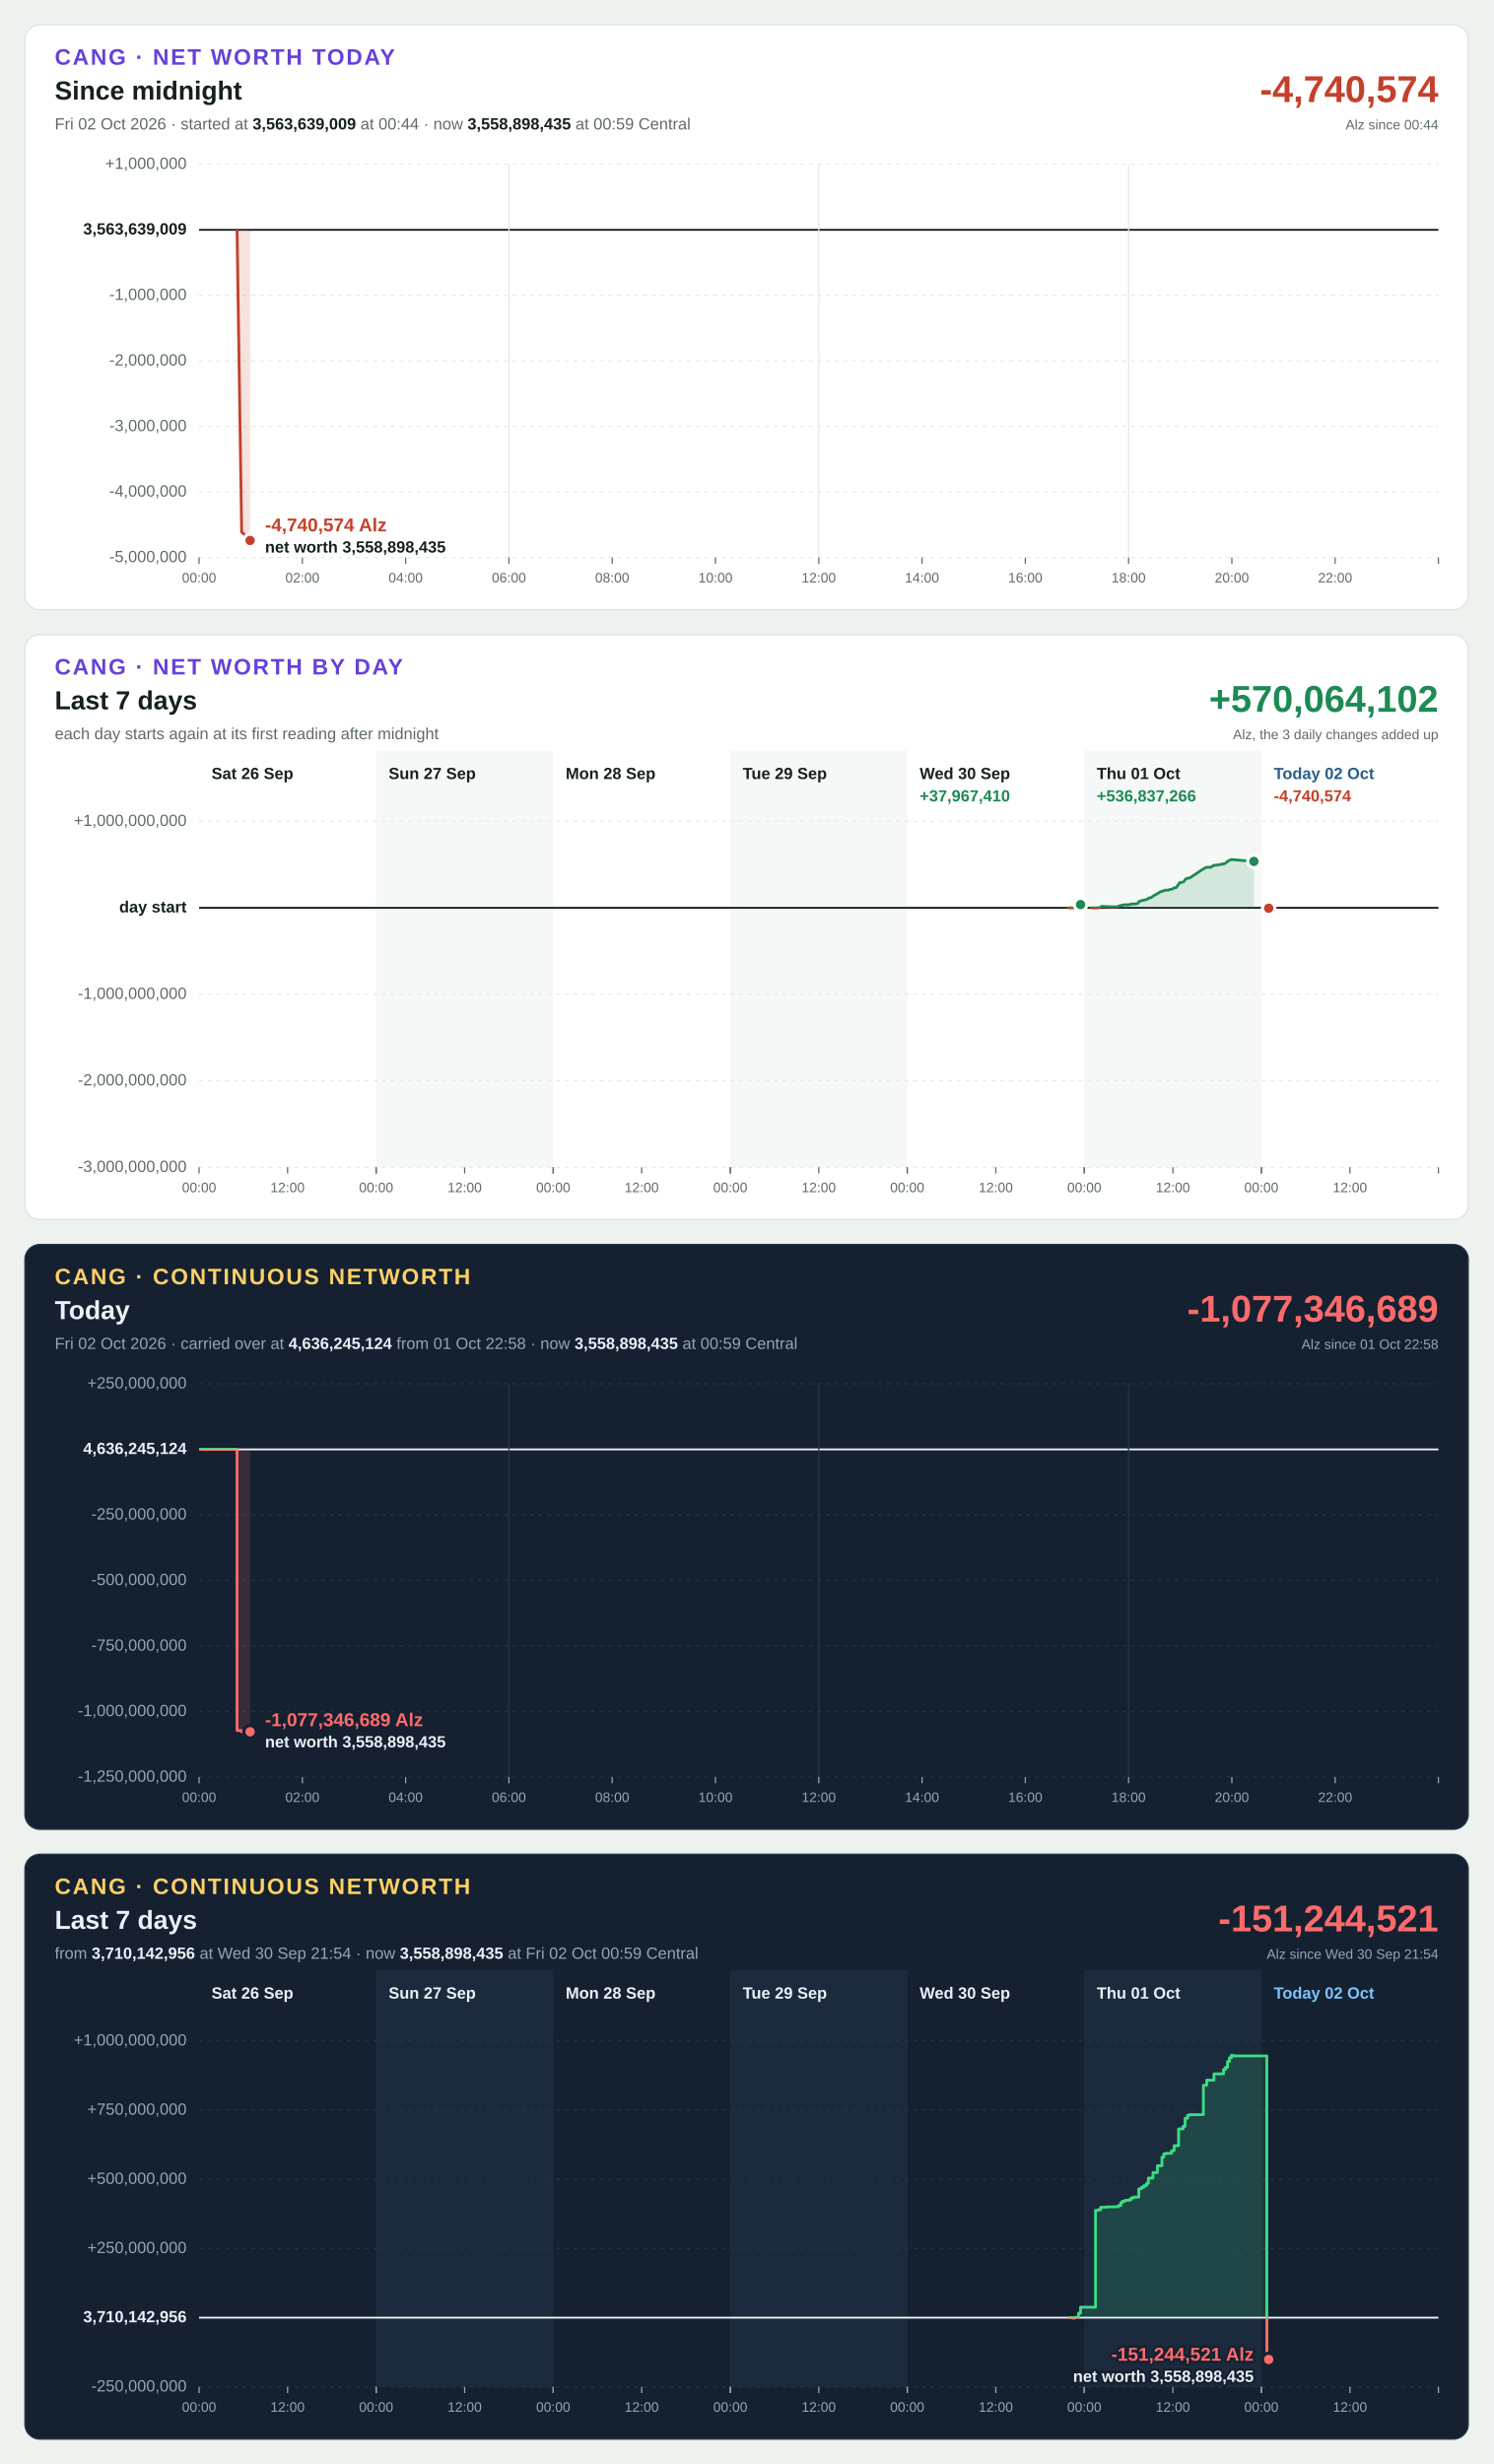
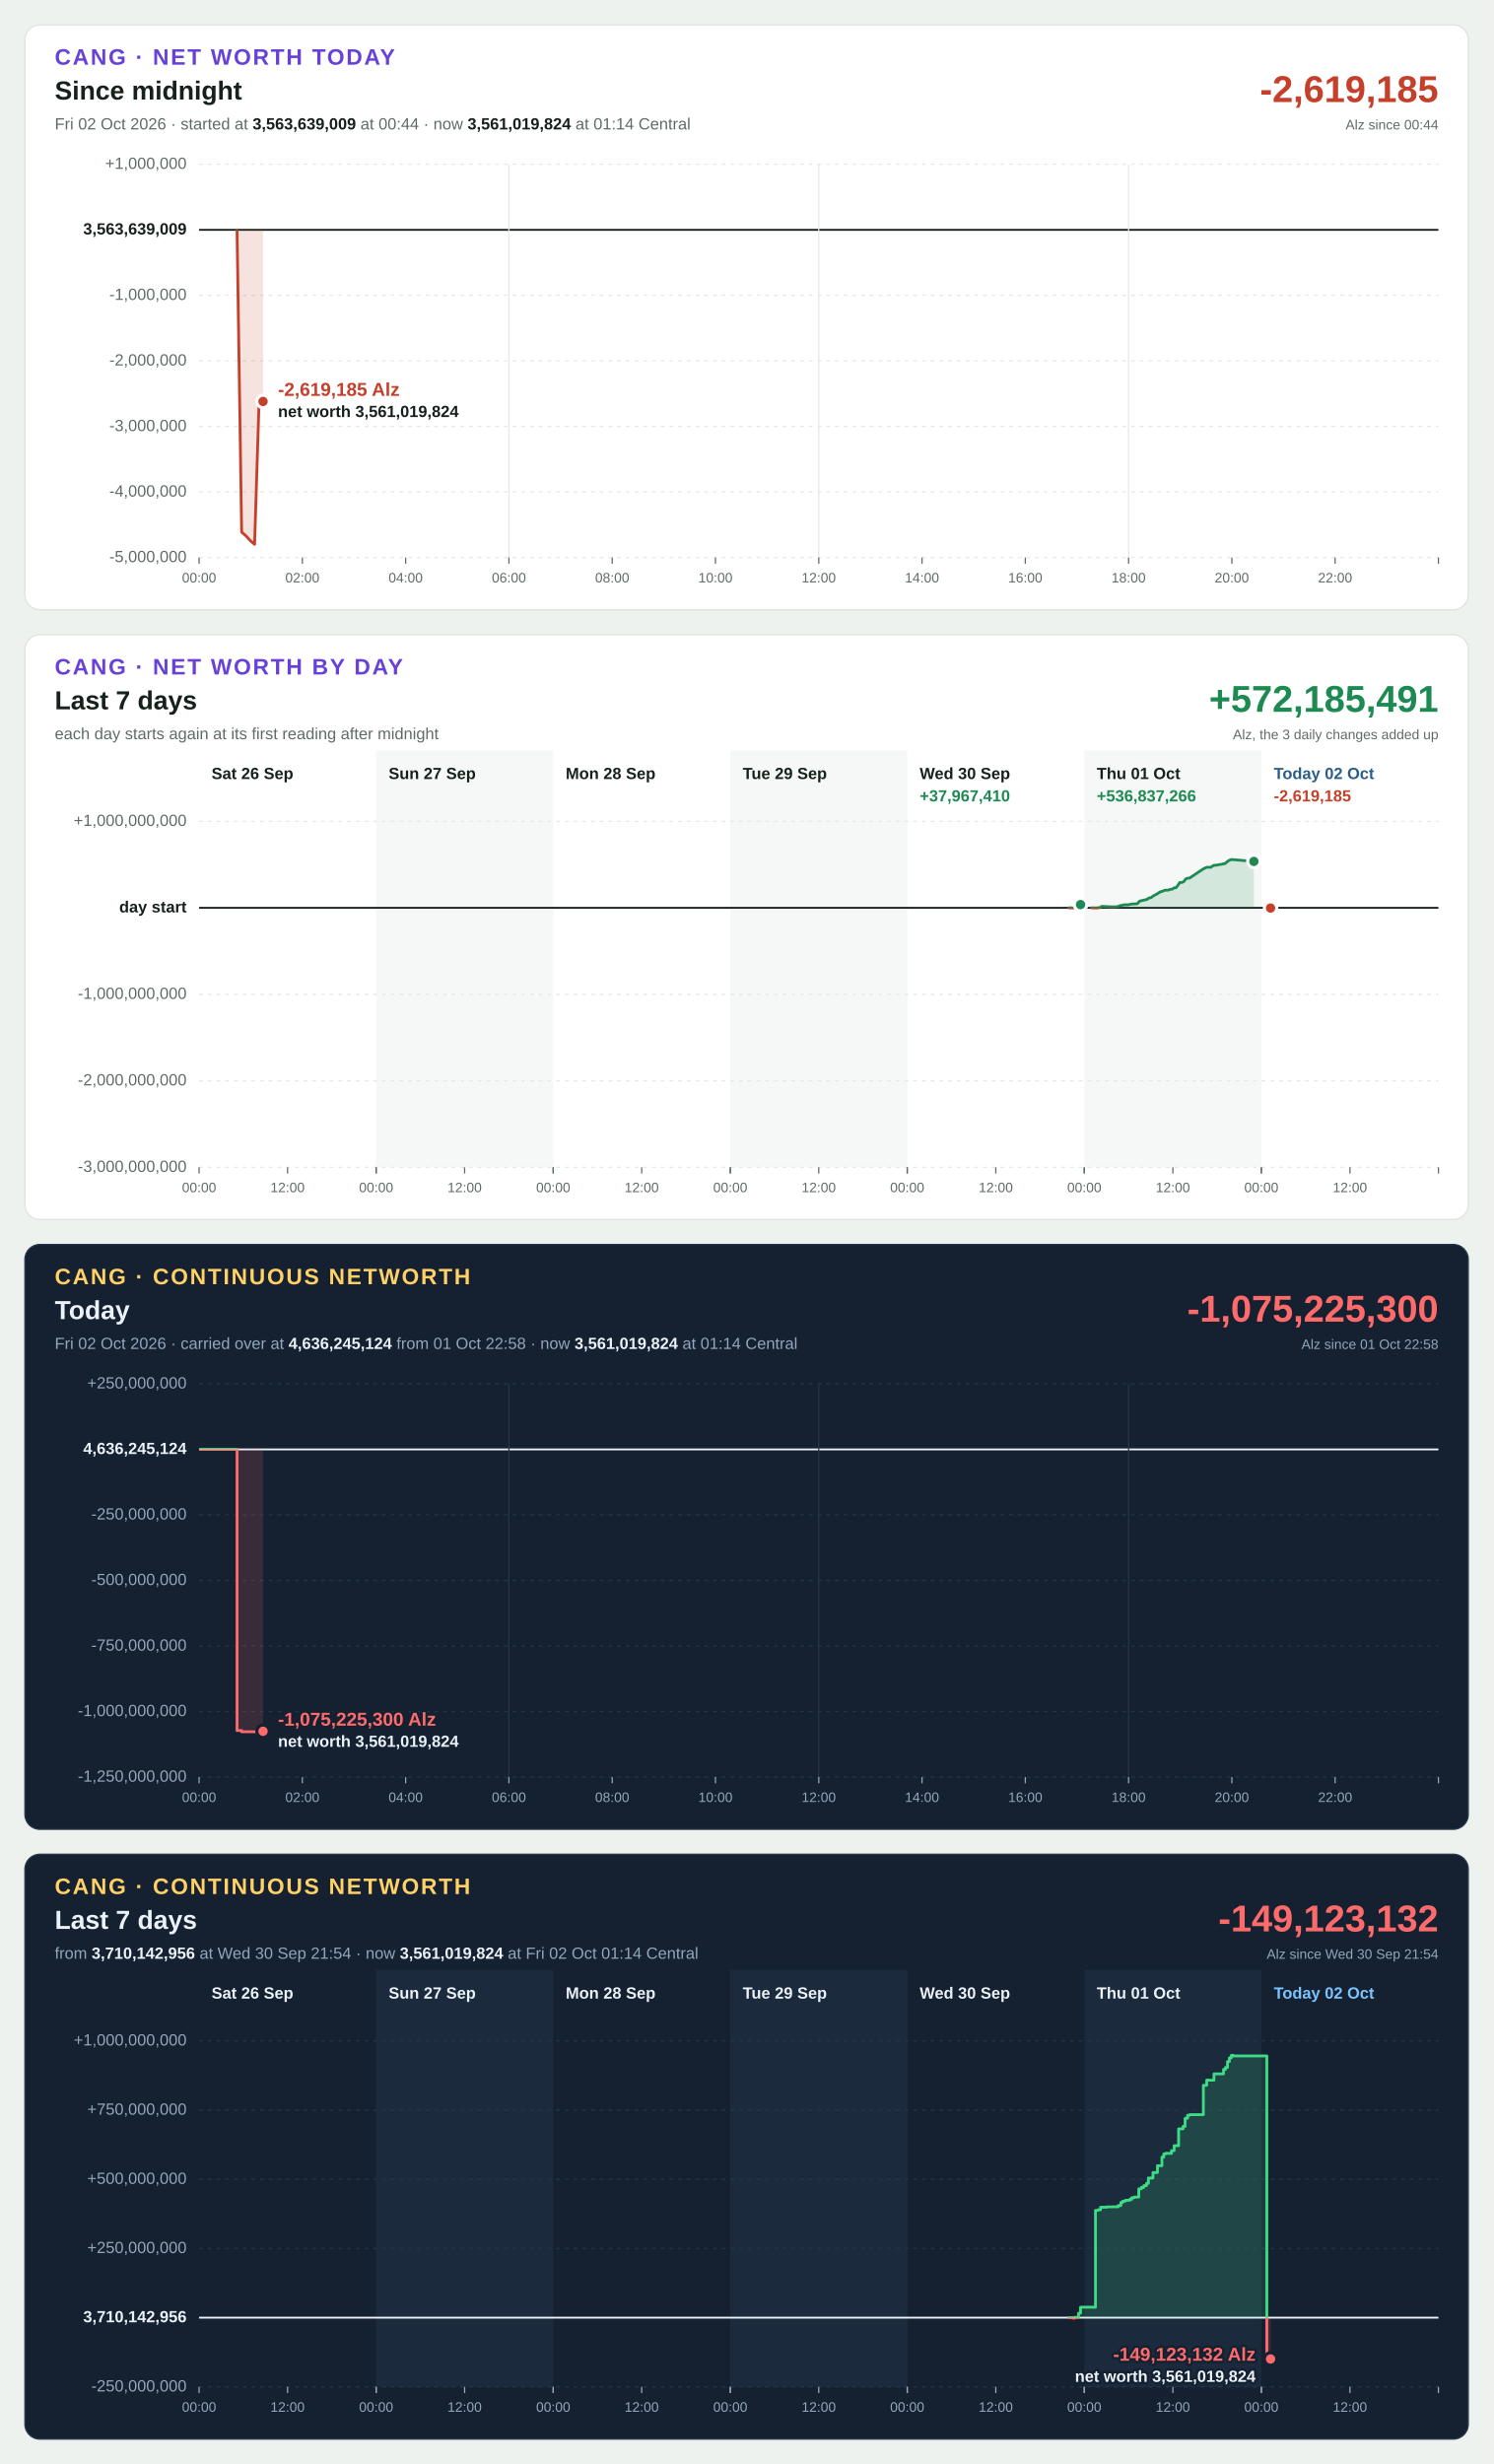
<svg xmlns="http://www.w3.org/2000/svg" width="1200" height="1980" viewBox="0 0 1200 1980" font-family="Segoe UI, Helvetica Neue, Arial, sans-serif" font-size="13" style="font-variant-numeric: tabular-nums">
  <rect width="1200" height="1980" fill="#eef2ef" />
  <g transform="translate(20,20)">
    <rect width="1160" height="470" rx="12" fill="#ffffff" stroke="#dbe3de" />
    <text x="24" y="32" font-size="18" font-weight="700" letter-spacing="1.4" fill="#6741d9">CANG · NET WORTH TODAY</text>
    <text x="24" y="60" font-size="21" font-weight="700" fill="#16211b">Since midnight</text>
-     <text x="24" y="84" fill="#5f6b65">Fri 02 Oct 2026 · started at <tspan font-weight="700" fill="#16211b">3,563,639,009</tspan> at 00:44 · now <tspan font-weight="700" fill="#16211b">3,558,898,435</tspan> at 00:59 Central</text>
-     <text x="1136" y="62" font-size="30" font-weight="700" text-anchor="end" fill="#c4402b">-4,740,574</text>
+     <text x="24" y="84" fill="#5f6b65">Fri 02 Oct 2026 · started at <tspan font-weight="700" fill="#16211b">3,563,639,009</tspan> at 00:44 · now <tspan font-weight="700" fill="#16211b">3,561,019,824</tspan> at 01:14 Central</text>
+     <text x="1136" y="62" font-size="30" font-weight="700" text-anchor="end" fill="#c4402b">-2,619,185</text>
    <text x="1136" y="84" font-size="11" text-anchor="end" fill="#5f6b65">Alz since 00:44</text>
    <line x1="140" x2="1136" y1="428.0" y2="428.0" stroke="#e3e9e5" stroke-width="1" stroke-dasharray="3 4" />
    <text x="130" y="428.0" text-anchor="end" dominant-baseline="middle" font-weight="400" fill="#5f6b65">-5,000,000</text>
    <line x1="140" x2="1136" y1="375.3" y2="375.3" stroke="#e3e9e5" stroke-width="1" stroke-dasharray="3 4" />
    <text x="130" y="375.3" text-anchor="end" dominant-baseline="middle" font-weight="400" fill="#5f6b65">-4,000,000</text>
    <line x1="140" x2="1136" y1="322.7" y2="322.7" stroke="#e3e9e5" stroke-width="1" stroke-dasharray="3 4" />
    <text x="130" y="322.7" text-anchor="end" dominant-baseline="middle" font-weight="400" fill="#5f6b65">-3,000,000</text>
    <line x1="140" x2="1136" y1="270.0" y2="270.0" stroke="#e3e9e5" stroke-width="1" stroke-dasharray="3 4" />
    <text x="130" y="270.0" text-anchor="end" dominant-baseline="middle" font-weight="400" fill="#5f6b65">-2,000,000</text>
    <line x1="140" x2="1136" y1="217.3" y2="217.3" stroke="#e3e9e5" stroke-width="1" stroke-dasharray="3 4" />
    <text x="130" y="217.3" text-anchor="end" dominant-baseline="middle" font-weight="400" fill="#5f6b65">-1,000,000</text>
    <line x1="140" x2="1136" y1="164.7" y2="164.7" stroke="#16211b" stroke-width="1.5" />
    <text x="130" y="164.7" text-anchor="end" dominant-baseline="middle" font-weight="700" fill="#16211b">3,563,639,009</text>
    <line x1="140" x2="1136" y1="112.0" y2="112.0" stroke="#e3e9e5" stroke-width="1" stroke-dasharray="3 4" />
    <text x="130" y="112.0" text-anchor="end" dominant-baseline="middle" font-weight="400" fill="#5f6b65">+1,000,000</text>
    <line x1="140.0" x2="140.0" y1="428" y2="433" stroke="#5f6b65" stroke-width="1" />
    <text x="140.0" y="448" font-size="11" text-anchor="middle" fill="#5f6b65">00:00</text>
    <line x1="223.0" x2="223.0" y1="428" y2="433" stroke="#5f6b65" stroke-width="1" />
    <text x="223.0" y="448" font-size="11" text-anchor="middle" fill="#5f6b65">02:00</text>
    <line x1="306.0" x2="306.0" y1="428" y2="433" stroke="#5f6b65" stroke-width="1" />
    <text x="306.0" y="448" font-size="11" text-anchor="middle" fill="#5f6b65">04:00</text>
    <line x1="389.0" x2="389.0" y1="112" y2="428" stroke="#e3e9e5" stroke-width="1" />
    <line x1="389.0" x2="389.0" y1="428" y2="433" stroke="#5f6b65" stroke-width="1" />
    <text x="389.0" y="448" font-size="11" text-anchor="middle" fill="#5f6b65">06:00</text>
    <line x1="472.0" x2="472.0" y1="428" y2="433" stroke="#5f6b65" stroke-width="1" />
    <text x="472.0" y="448" font-size="11" text-anchor="middle" fill="#5f6b65">08:00</text>
    <line x1="555.0" x2="555.0" y1="428" y2="433" stroke="#5f6b65" stroke-width="1" />
    <text x="555.0" y="448" font-size="11" text-anchor="middle" fill="#5f6b65">10:00</text>
    <line x1="638.0" x2="638.0" y1="112" y2="428" stroke="#e3e9e5" stroke-width="1" />
    <line x1="638.0" x2="638.0" y1="428" y2="433" stroke="#5f6b65" stroke-width="1" />
    <text x="638.0" y="448" font-size="11" text-anchor="middle" fill="#5f6b65">12:00</text>
    <line x1="721.0" x2="721.0" y1="428" y2="433" stroke="#5f6b65" stroke-width="1" />
    <text x="721.0" y="448" font-size="11" text-anchor="middle" fill="#5f6b65">14:00</text>
    <line x1="804.0" x2="804.0" y1="428" y2="433" stroke="#5f6b65" stroke-width="1" />
    <text x="804.0" y="448" font-size="11" text-anchor="middle" fill="#5f6b65">16:00</text>
    <line x1="887.0" x2="887.0" y1="112" y2="428" stroke="#e3e9e5" stroke-width="1" />
    <line x1="887.0" x2="887.0" y1="428" y2="433" stroke="#5f6b65" stroke-width="1" />
    <text x="887.0" y="448" font-size="11" text-anchor="middle" fill="#5f6b65">18:00</text>
    <line x1="970.0" x2="970.0" y1="428" y2="433" stroke="#5f6b65" stroke-width="1" />
    <text x="970.0" y="448" font-size="11" text-anchor="middle" fill="#5f6b65">20:00</text>
    <line x1="1053.0" x2="1053.0" y1="428" y2="433" stroke="#5f6b65" stroke-width="1" />
    <text x="1053.0" y="448" font-size="11" text-anchor="middle" fill="#5f6b65">22:00</text>
    <line x1="1136.0" x2="1136.0" y1="428" y2="433" stroke="#5f6b65" stroke-width="1" />
    <defs>
-       <path id="shape-today" d="M170.5 164.7L170.5 164.7L174.2 407.6L177.8 410.7L181.0 414.3L181.0 164.7Z" />
-       <path id="line-today" d="M170.5 164.7L174.2 407.6L177.8 410.7L181.0 414.3" />
+       <path id="shape-today" d="M170.5 164.7L170.5 164.7L174.2 407.6L177.8 410.7L181.0 414.3L184.6 417.4L188.3 299.8L191.4 302.6L191.4 164.7Z" />
+       <path id="line-today" d="M170.5 164.7L174.2 407.6L177.8 410.7L181.0 414.3L184.6 417.4L188.3 299.8L191.4 302.6" />
      <clipPath id="up-today">
        <rect x="140" y="112" width="996" height="52.7" />
      </clipPath>
      <clipPath id="down-today">
        <rect x="140" y="164.7" width="996" height="263.3" />
      </clipPath>
    </defs>
    <use href="#shape-today" fill="#1d8a53" fill-opacity="0.15" clip-path="url(#up-today)" />
    <use href="#line-today" fill="none" stroke="#1d8a53" stroke-width="2.25" stroke-linejoin="round" stroke-linecap="round" clip-path="url(#up-today)" />
    <use href="#shape-today" fill="#c4402b" fill-opacity="0.15" clip-path="url(#down-today)" />
    <use href="#line-today" fill="none" stroke="#c4402b" stroke-width="2.25" stroke-linejoin="round" stroke-linecap="round" clip-path="url(#down-today)" />
-     <circle cx="181.0" cy="414.3" r="5" fill="#c4402b" stroke="#ffffff" stroke-width="2.5" />
-     <text x="193.0" y="407.0" text-anchor="start" font-size="15" font-weight="700" fill="#c4402b" stroke="#ffffff" stroke-width="4" stroke-linejoin="round" paint-order="stroke">-4,740,574 Alz</text>
-     <text x="193.0" y="424.0" text-anchor="start" font-size="13" font-weight="600" fill="#16211b" stroke="#ffffff" stroke-width="4" stroke-linejoin="round" paint-order="stroke">net worth 3,558,898,435</text>
+     <circle cx="191.4" cy="302.6" r="5" fill="#c4402b" stroke="#ffffff" stroke-width="2.5" />
+     <text x="203.4" y="298.1" text-anchor="start" font-size="15" font-weight="700" fill="#c4402b" stroke="#ffffff" stroke-width="4" stroke-linejoin="round" paint-order="stroke">-2,619,185 Alz</text>
+     <text x="203.4" y="315.1" text-anchor="start" font-size="13" font-weight="600" fill="#16211b" stroke="#ffffff" stroke-width="4" stroke-linejoin="round" paint-order="stroke">net worth 3,561,019,824</text>
  </g>
  <g transform="translate(20,510)">
    <rect width="1160" height="470" rx="12" fill="#ffffff" stroke="#dbe3de" />
    <text x="24" y="32" font-size="18" font-weight="700" letter-spacing="1.4" fill="#6741d9">CANG · NET WORTH BY DAY</text>
    <text x="24" y="60" font-size="21" font-weight="700" fill="#16211b">Last 7 days</text>
    <text x="24" y="84" fill="#5f6b65">each day starts again at its first reading after midnight</text>
-     <text x="1136" y="62" font-size="30" font-weight="700" text-anchor="end" fill="#1d8a53">+570,064,102</text>
+     <text x="1136" y="62" font-size="30" font-weight="700" text-anchor="end" fill="#1d8a53">+572,185,491</text>
    <text x="1136" y="84" font-size="11" text-anchor="end" fill="#5f6b65">Alz, the 3 daily changes added up</text>
    <rect x="282.3" y="93" width="142.3" height="335" fill="#f5f8f6" />
    <rect x="566.9" y="93" width="142.3" height="335" fill="#f5f8f6" />
    <rect x="851.4" y="93" width="142.3" height="335" fill="#f5f8f6" />
    <line x1="140" x2="1136" y1="428.0" y2="428.0" stroke="#e3e9e5" stroke-width="1" stroke-dasharray="3 4" />
    <text x="130" y="428.0" text-anchor="end" dominant-baseline="middle" font-weight="400" fill="#5f6b65">-3,000,000,000</text>
    <line x1="140" x2="1136" y1="358.5" y2="358.5" stroke="#e3e9e5" stroke-width="1" stroke-dasharray="3 4" />
    <text x="130" y="358.5" text-anchor="end" dominant-baseline="middle" font-weight="400" fill="#5f6b65">-2,000,000,000</text>
    <line x1="140" x2="1136" y1="289.0" y2="289.0" stroke="#e3e9e5" stroke-width="1" stroke-dasharray="3 4" />
    <text x="130" y="289.0" text-anchor="end" dominant-baseline="middle" font-weight="400" fill="#5f6b65">-1,000,000,000</text>
    <line x1="140" x2="1136" y1="219.5" y2="219.5" stroke="#16211b" stroke-width="1.5" />
    <text x="130" y="219.5" text-anchor="end" dominant-baseline="middle" font-weight="700" fill="#16211b">day start</text>
    <line x1="140" x2="1136" y1="150.0" y2="150.0" stroke="#e3e9e5" stroke-width="1" stroke-dasharray="3 4" />
    <text x="130" y="150.0" text-anchor="end" dominant-baseline="middle" font-weight="400" fill="#5f6b65">+1,000,000,000</text>
    <text x="150.0" y="116" font-weight="700" fill="#16211b">Sat 26 Sep</text>
    <line x1="140.0" x2="140.0" y1="428" y2="433" stroke="#5f6b65" stroke-width="1" />
    <text x="140.0" y="448" font-size="11" text-anchor="middle" fill="#5f6b65">00:00</text>
    <line x1="211.1" x2="211.1" y1="428" y2="433" stroke="#5f6b65" stroke-width="1" />
    <text x="211.1" y="448" font-size="11" text-anchor="middle" fill="#5f6b65">12:00</text>
    <line x1="282.3" x2="282.3" y1="428" y2="433" stroke="#5f6b65" stroke-width="1" />
    <text x="292.3" y="116" font-weight="700" fill="#16211b">Sun 27 Sep</text>
    <line x1="282.3" x2="282.3" y1="428" y2="433" stroke="#5f6b65" stroke-width="1" />
    <text x="282.3" y="448" font-size="11" text-anchor="middle" fill="#5f6b65">00:00</text>
    <line x1="353.4" x2="353.4" y1="428" y2="433" stroke="#5f6b65" stroke-width="1" />
    <text x="353.4" y="448" font-size="11" text-anchor="middle" fill="#5f6b65">12:00</text>
    <line x1="424.6" x2="424.6" y1="428" y2="433" stroke="#5f6b65" stroke-width="1" />
    <text x="434.6" y="116" font-weight="700" fill="#16211b">Mon 28 Sep</text>
    <line x1="424.6" x2="424.6" y1="428" y2="433" stroke="#5f6b65" stroke-width="1" />
    <text x="424.6" y="448" font-size="11" text-anchor="middle" fill="#5f6b65">00:00</text>
    <line x1="495.7" x2="495.7" y1="428" y2="433" stroke="#5f6b65" stroke-width="1" />
    <text x="495.7" y="448" font-size="11" text-anchor="middle" fill="#5f6b65">12:00</text>
    <line x1="566.9" x2="566.9" y1="428" y2="433" stroke="#5f6b65" stroke-width="1" />
    <text x="576.9" y="116" font-weight="700" fill="#16211b">Tue 29 Sep</text>
    <line x1="566.9" x2="566.9" y1="428" y2="433" stroke="#5f6b65" stroke-width="1" />
    <text x="566.9" y="448" font-size="11" text-anchor="middle" fill="#5f6b65">00:00</text>
    <line x1="638.0" x2="638.0" y1="428" y2="433" stroke="#5f6b65" stroke-width="1" />
    <text x="638.0" y="448" font-size="11" text-anchor="middle" fill="#5f6b65">12:00</text>
    <line x1="709.1" x2="709.1" y1="428" y2="433" stroke="#5f6b65" stroke-width="1" />
    <text x="719.1" y="116" font-weight="700" fill="#16211b">Wed 30 Sep</text>
    <line x1="709.1" x2="709.1" y1="428" y2="433" stroke="#5f6b65" stroke-width="1" />
    <text x="709.1" y="448" font-size="11" text-anchor="middle" fill="#5f6b65">00:00</text>
    <line x1="780.3" x2="780.3" y1="428" y2="433" stroke="#5f6b65" stroke-width="1" />
    <text x="780.3" y="448" font-size="11" text-anchor="middle" fill="#5f6b65">12:00</text>
    <line x1="851.4" x2="851.4" y1="428" y2="433" stroke="#5f6b65" stroke-width="1" />
    <text x="719.1" y="134" font-weight="700" fill="#1d8a53">+37,967,410</text>
    <defs>
      <path id="shape-day4" d="M839.0 219.5L839.0 219.5L840.6 219.5L842.1 219.6L843.7 219.4L845.3 219.4L846.8 218.4L848.4 216.9L848.4 219.5Z" />
      <path id="line-day4" d="M839.0 219.5L840.6 219.5L842.1 219.6L843.7 219.4L845.3 219.4L846.8 218.4L848.4 216.9" />
      <clipPath id="up-day4">
        <rect x="140" y="150" width="996" height="69.5" />
      </clipPath>
      <clipPath id="down-day4">
        <rect x="140" y="219.5" width="996" height="208.5" />
      </clipPath>
    </defs>
    <use href="#shape-day4" fill="#1d8a53" fill-opacity="0.15" clip-path="url(#up-day4)" />
    <use href="#line-day4" fill="none" stroke="#1d8a53" stroke-width="2.25" stroke-linejoin="round" stroke-linecap="round" clip-path="url(#up-day4)" />
    <use href="#shape-day4" fill="#c4402b" fill-opacity="0.15" clip-path="url(#down-day4)" />
    <use href="#line-day4" fill="none" stroke="#c4402b" stroke-width="2.25" stroke-linejoin="round" stroke-linecap="round" clip-path="url(#down-day4)" />
    <circle cx="848.4" cy="216.9" r="5" fill="#1d8a53" stroke="#ffffff" stroke-width="2.5" />
    <text x="861.4" y="116" font-weight="700" fill="#16211b">Thu 01 Oct</text>
    <line x1="851.4" x2="851.4" y1="428" y2="433" stroke="#5f6b65" stroke-width="1" />
    <text x="851.4" y="448" font-size="11" text-anchor="middle" fill="#5f6b65">00:00</text>
    <line x1="922.6" x2="922.6" y1="428" y2="433" stroke="#5f6b65" stroke-width="1" />
    <text x="922.6" y="448" font-size="11" text-anchor="middle" fill="#5f6b65">12:00</text>
    <line x1="993.7" x2="993.7" y1="428" y2="433" stroke="#5f6b65" stroke-width="1" />
    <text x="861.4" y="134" font-weight="700" fill="#1d8a53">+536,837,266</text>
    <defs>
      <path id="shape-day5" d="M857.3 219.5L857.3 219.5L860.4 219.6L862.5 219.5L864.0 219.2L865.6 218.3L870.4 218.6L873.0 218.7L874.6 218.7L877.2 218.7L878.7 218.4L880.2 217.7L881.8 217.5L883.3 217.1L884.9 217.1L886.4 217.1L888.0 216.8L889.5 216.4L891.1 216.4L892.6 216.3L894.2 216.1L895.7 214.2L897.3 213.8L898.8 213.4L900.4 213.1L901.9 212.7L903.5 211.5L905.0 211.4L906.6 210.1L909.7 208.4L912.8 206.5L914.3 206.2L915.9 205.4L917.4 205.3L918.9 205.3L920.5 204.6L922.0 204.6L923.6 203.4L925.1 203.4L926.7 201.3L928.2 199.1L929.8 199.1L931.3 198.5L932.9 196.3L934.4 195.7L936.0 195.6L947.1 188.2L949.8 186.9L951.4 186.9L953.0 186.9L955.6 185.3L957.1 185.3L963.3 184.2L964.9 183.7L966.5 182.2L968.0 181.3L969.6 180.7L971.1 180.8L987.7 182.2L987.7 219.5Z" />
      <path id="line-day5" d="M857.3 219.5L860.4 219.6L862.5 219.5L864.0 219.2L865.6 218.3L870.4 218.6L873.0 218.7L874.6 218.7L877.2 218.7L878.7 218.4L880.2 217.7L881.8 217.5L883.3 217.1L884.9 217.1L886.4 217.1L888.0 216.8L889.5 216.4L891.1 216.4L892.6 216.3L894.2 216.1L895.7 214.2L897.3 213.8L898.8 213.4L900.4 213.1L901.9 212.7L903.5 211.5L905.0 211.4L906.6 210.1L909.7 208.4L912.8 206.5L914.3 206.2L915.9 205.4L917.4 205.3L918.9 205.3L920.5 204.6L922.0 204.6L923.6 203.4L925.1 203.4L926.7 201.3L928.2 199.1L929.8 199.1L931.3 198.5L932.9 196.3L934.4 195.7L936.0 195.6L947.1 188.2L949.8 186.9L951.4 186.9L953.0 186.9L955.6 185.3L957.1 185.3L963.3 184.2L964.9 183.7L966.5 182.2L968.0 181.3L969.6 180.7L971.1 180.8L987.7 182.2" />
      <clipPath id="up-day5">
        <rect x="140" y="150" width="996" height="69.5" />
      </clipPath>
      <clipPath id="down-day5">
        <rect x="140" y="219.5" width="996" height="208.5" />
      </clipPath>
    </defs>
    <use href="#shape-day5" fill="#1d8a53" fill-opacity="0.15" clip-path="url(#up-day5)" />
    <use href="#line-day5" fill="none" stroke="#1d8a53" stroke-width="2.25" stroke-linejoin="round" stroke-linecap="round" clip-path="url(#up-day5)" />
    <use href="#shape-day5" fill="#c4402b" fill-opacity="0.15" clip-path="url(#down-day5)" />
    <use href="#line-day5" fill="none" stroke="#c4402b" stroke-width="2.25" stroke-linejoin="round" stroke-linecap="round" clip-path="url(#down-day5)" />
    <circle cx="987.7" cy="182.2" r="5" fill="#1d8a53" stroke="#ffffff" stroke-width="2.5" />
    <text x="1003.7" y="116" font-weight="700" fill="#2b5d87">Today 02 Oct</text>
    <line x1="993.7" x2="993.7" y1="428" y2="433" stroke="#5f6b65" stroke-width="1" />
    <text x="993.7" y="448" font-size="11" text-anchor="middle" fill="#5f6b65">00:00</text>
    <line x1="1064.9" x2="1064.9" y1="428" y2="433" stroke="#5f6b65" stroke-width="1" />
    <text x="1064.9" y="448" font-size="11" text-anchor="middle" fill="#5f6b65">12:00</text>
    <line x1="1136.0" x2="1136.0" y1="428" y2="433" stroke="#5f6b65" stroke-width="1" />
-     <text x="1003.7" y="134" font-weight="700" fill="#c4402b">-4,740,574</text>
-     <defs>
-       <path id="shape-day6" d="M998.1 219.5L998.1 219.5L999.6 219.8L999.6 219.5Z" />
-       <path id="line-day6" d="M998.1 219.5L999.6 219.8" />
+     <text x="1003.7" y="134" font-weight="700" fill="#c4402b">-2,619,185</text>
+     <defs>
+       <path id="shape-day6" d="M998.1 219.5L998.1 219.5L999.6 219.8L1001.1 219.7L1001.1 219.5Z" />
+       <path id="line-day6" d="M998.1 219.5L999.6 219.8L1001.1 219.7" />
      <clipPath id="up-day6">
        <rect x="140" y="150" width="996" height="69.5" />
      </clipPath>
      <clipPath id="down-day6">
        <rect x="140" y="219.5" width="996" height="208.5" />
      </clipPath>
    </defs>
    <use href="#shape-day6" fill="#1d8a53" fill-opacity="0.15" clip-path="url(#up-day6)" />
    <use href="#line-day6" fill="none" stroke="#1d8a53" stroke-width="2.25" stroke-linejoin="round" stroke-linecap="round" clip-path="url(#up-day6)" />
    <use href="#shape-day6" fill="#c4402b" fill-opacity="0.15" clip-path="url(#down-day6)" />
    <use href="#line-day6" fill="none" stroke="#c4402b" stroke-width="2.25" stroke-linejoin="round" stroke-linecap="round" clip-path="url(#down-day6)" />
-     <circle cx="999.6" cy="219.8" r="5" fill="#c4402b" stroke="#ffffff" stroke-width="2.5" />
+     <circle cx="1001.1" cy="219.7" r="5" fill="#c4402b" stroke="#ffffff" stroke-width="2.5" />
  </g>
  <g transform="translate(20,1000)">
    <rect width="1160" height="470" rx="12" fill="#152131" stroke="#24364a" />
    <text x="24" y="32" font-size="18" font-weight="700" letter-spacing="1.4" fill="#ffd166">CANG · CONTINUOUS NETWORTH</text>
    <text x="24" y="60" font-size="21" font-weight="700" fill="#eaf1f8">Today</text>
-     <text x="24" y="84" fill="#93a6ba">Fri 02 Oct 2026 · carried over at <tspan font-weight="700" fill="#eaf1f8">4,636,245,124</tspan> from 01 Oct 22:58 · now <tspan font-weight="700" fill="#eaf1f8">3,558,898,435</tspan> at 00:59 Central</text>
-     <text x="1136" y="62" font-size="30" font-weight="700" text-anchor="end" fill="#ff6b6b">-1,077,346,689</text>
+     <text x="24" y="84" fill="#93a6ba">Fri 02 Oct 2026 · carried over at <tspan font-weight="700" fill="#eaf1f8">4,636,245,124</tspan> from 01 Oct 22:58 · now <tspan font-weight="700" fill="#eaf1f8">3,561,019,824</tspan> at 01:14 Central</text>
+     <text x="1136" y="62" font-size="30" font-weight="700" text-anchor="end" fill="#ff6b6b">-1,075,225,300</text>
    <text x="1136" y="84" font-size="11" text-anchor="end" fill="#93a6ba">Alz since 01 Oct 22:58</text>
    <line x1="140" x2="1136" y1="428.0" y2="428.0" stroke="#243548" stroke-width="1" stroke-dasharray="3 4" />
    <text x="130" y="428.0" text-anchor="end" dominant-baseline="middle" font-weight="400" fill="#93a6ba">-1,250,000,000</text>
    <line x1="140" x2="1136" y1="375.3" y2="375.3" stroke="#243548" stroke-width="1" stroke-dasharray="3 4" />
    <text x="130" y="375.3" text-anchor="end" dominant-baseline="middle" font-weight="400" fill="#93a6ba">-1,000,000,000</text>
    <line x1="140" x2="1136" y1="322.7" y2="322.7" stroke="#243548" stroke-width="1" stroke-dasharray="3 4" />
    <text x="130" y="322.7" text-anchor="end" dominant-baseline="middle" font-weight="400" fill="#93a6ba">-750,000,000</text>
    <line x1="140" x2="1136" y1="270.0" y2="270.0" stroke="#243548" stroke-width="1" stroke-dasharray="3 4" />
    <text x="130" y="270.0" text-anchor="end" dominant-baseline="middle" font-weight="400" fill="#93a6ba">-500,000,000</text>
    <line x1="140" x2="1136" y1="217.3" y2="217.3" stroke="#243548" stroke-width="1" stroke-dasharray="3 4" />
    <text x="130" y="217.3" text-anchor="end" dominant-baseline="middle" font-weight="400" fill="#93a6ba">-250,000,000</text>
    <line x1="140" x2="1136" y1="164.7" y2="164.7" stroke="#eaf1f8" stroke-width="1.5" />
    <text x="130" y="164.7" text-anchor="end" dominant-baseline="middle" font-weight="700" fill="#eaf1f8">4,636,245,124</text>
    <line x1="140" x2="1136" y1="112.0" y2="112.0" stroke="#243548" stroke-width="1" stroke-dasharray="3 4" />
    <text x="130" y="112.0" text-anchor="end" dominant-baseline="middle" font-weight="400" fill="#93a6ba">+250,000,000</text>
    <line x1="140.0" x2="140.0" y1="428" y2="433" stroke="#93a6ba" stroke-width="1" />
    <text x="140.0" y="448" font-size="11" text-anchor="middle" fill="#93a6ba">00:00</text>
    <line x1="223.0" x2="223.0" y1="428" y2="433" stroke="#93a6ba" stroke-width="1" />
    <text x="223.0" y="448" font-size="11" text-anchor="middle" fill="#93a6ba">02:00</text>
    <line x1="306.0" x2="306.0" y1="428" y2="433" stroke="#93a6ba" stroke-width="1" />
    <text x="306.0" y="448" font-size="11" text-anchor="middle" fill="#93a6ba">04:00</text>
    <line x1="389.0" x2="389.0" y1="112" y2="428" stroke="#243548" stroke-width="1" />
    <line x1="389.0" x2="389.0" y1="428" y2="433" stroke="#93a6ba" stroke-width="1" />
    <text x="389.0" y="448" font-size="11" text-anchor="middle" fill="#93a6ba">06:00</text>
    <line x1="472.0" x2="472.0" y1="428" y2="433" stroke="#93a6ba" stroke-width="1" />
    <text x="472.0" y="448" font-size="11" text-anchor="middle" fill="#93a6ba">08:00</text>
    <line x1="555.0" x2="555.0" y1="428" y2="433" stroke="#93a6ba" stroke-width="1" />
    <text x="555.0" y="448" font-size="11" text-anchor="middle" fill="#93a6ba">10:00</text>
    <line x1="638.0" x2="638.0" y1="112" y2="428" stroke="#243548" stroke-width="1" />
    <line x1="638.0" x2="638.0" y1="428" y2="433" stroke="#93a6ba" stroke-width="1" />
    <text x="638.0" y="448" font-size="11" text-anchor="middle" fill="#93a6ba">12:00</text>
    <line x1="721.0" x2="721.0" y1="428" y2="433" stroke="#93a6ba" stroke-width="1" />
    <text x="721.0" y="448" font-size="11" text-anchor="middle" fill="#93a6ba">14:00</text>
    <line x1="804.0" x2="804.0" y1="428" y2="433" stroke="#93a6ba" stroke-width="1" />
    <text x="804.0" y="448" font-size="11" text-anchor="middle" fill="#93a6ba">16:00</text>
    <line x1="887.0" x2="887.0" y1="112" y2="428" stroke="#243548" stroke-width="1" />
    <line x1="887.0" x2="887.0" y1="428" y2="433" stroke="#93a6ba" stroke-width="1" />
    <text x="887.0" y="448" font-size="11" text-anchor="middle" fill="#93a6ba">18:00</text>
    <line x1="970.0" x2="970.0" y1="428" y2="433" stroke="#93a6ba" stroke-width="1" />
    <text x="970.0" y="448" font-size="11" text-anchor="middle" fill="#93a6ba">20:00</text>
    <line x1="1053.0" x2="1053.0" y1="428" y2="433" stroke="#93a6ba" stroke-width="1" />
    <text x="1053.0" y="448" font-size="11" text-anchor="middle" fill="#93a6ba">22:00</text>
    <line x1="1136.0" x2="1136.0" y1="428" y2="433" stroke="#93a6ba" stroke-width="1" />
    <defs>
-       <path id="shape-flow-today" d="M140.0 164.7L140.0 164.7L170.5 164.7L170.5 390.6L174.2 390.6L174.2 391.6L177.8 391.6L177.8 391.6L181.0 391.6L181.0 391.6L181.0 164.7Z" />
-       <path id="line-flow-today" d="M140.0 164.7L170.5 164.7L170.5 390.6L174.2 390.6L174.2 391.6L177.8 391.6L177.8 391.6L181.0 391.6L181.0 391.6" />
+       <path id="shape-flow-today" d="M140.0 164.7L140.0 164.7L170.5 164.7L170.5 390.6L174.2 390.6L174.2 391.6L177.8 391.6L177.8 391.6L181.0 391.6L181.0 391.6L184.6 391.6L184.6 391.6L188.3 391.6L188.3 391.2L191.4 391.2L191.4 391.2L191.4 164.7Z" />
+       <path id="line-flow-today" d="M140.0 164.7L170.5 164.7L170.5 390.6L174.2 390.6L174.2 391.6L177.8 391.6L177.8 391.6L181.0 391.6L181.0 391.6L184.6 391.6L184.6 391.6L188.3 391.6L188.3 391.2L191.4 391.2L191.4 391.2" />
      <clipPath id="up-flow-today">
        <rect x="140" y="112" width="996" height="52.7" />
      </clipPath>
      <clipPath id="down-flow-today">
        <rect x="140" y="164.7" width="996" height="263.3" />
      </clipPath>
    </defs>
    <use href="#shape-flow-today" fill="#3ddc84" fill-opacity="0.15" clip-path="url(#up-flow-today)" />
    <use href="#line-flow-today" fill="none" stroke="#3ddc84" stroke-width="2.25" stroke-linejoin="round" stroke-linecap="round" clip-path="url(#up-flow-today)" />
    <use href="#shape-flow-today" fill="#ff6b6b" fill-opacity="0.15" clip-path="url(#down-flow-today)" />
    <use href="#line-flow-today" fill="none" stroke="#ff6b6b" stroke-width="2.25" stroke-linejoin="round" stroke-linecap="round" clip-path="url(#down-flow-today)" />
-     <circle cx="181.0" cy="391.6" r="5" fill="#ff6b6b" stroke="#152131" stroke-width="2.5" />
-     <text x="193.0" y="387.1" text-anchor="start" font-size="15" font-weight="700" fill="#ff6b6b" stroke="#152131" stroke-width="4" stroke-linejoin="round" paint-order="stroke">-1,077,346,689 Alz</text>
-     <text x="193.0" y="404.1" text-anchor="start" font-size="13" font-weight="600" fill="#eaf1f8" stroke="#152131" stroke-width="4" stroke-linejoin="round" paint-order="stroke">net worth 3,558,898,435</text>
+     <circle cx="191.4" cy="391.2" r="5" fill="#ff6b6b" stroke="#152131" stroke-width="2.5" />
+     <text x="203.4" y="386.7" text-anchor="start" font-size="15" font-weight="700" fill="#ff6b6b" stroke="#152131" stroke-width="4" stroke-linejoin="round" paint-order="stroke">-1,075,225,300 Alz</text>
+     <text x="203.4" y="403.7" text-anchor="start" font-size="13" font-weight="600" fill="#eaf1f8" stroke="#152131" stroke-width="4" stroke-linejoin="round" paint-order="stroke">net worth 3,561,019,824</text>
  </g>
  <g transform="translate(20,1490)">
    <rect width="1160" height="470" rx="12" fill="#152131" stroke="#24364a" />
    <text x="24" y="32" font-size="18" font-weight="700" letter-spacing="1.4" fill="#ffd166">CANG · CONTINUOUS NETWORTH</text>
    <text x="24" y="60" font-size="21" font-weight="700" fill="#eaf1f8">Last 7 days</text>
-     <text x="24" y="84" fill="#93a6ba">from <tspan font-weight="700" fill="#eaf1f8">3,710,142,956</tspan> at Wed 30 Sep 21:54 · now <tspan font-weight="700" fill="#eaf1f8">3,558,898,435</tspan> at Fri 02 Oct 00:59 Central</text>
-     <text x="1136" y="62" font-size="30" font-weight="700" text-anchor="end" fill="#ff6b6b">-151,244,521</text>
+     <text x="24" y="84" fill="#93a6ba">from <tspan font-weight="700" fill="#eaf1f8">3,710,142,956</tspan> at Wed 30 Sep 21:54 · now <tspan font-weight="700" fill="#eaf1f8">3,561,019,824</tspan> at Fri 02 Oct 01:14 Central</text>
+     <text x="1136" y="62" font-size="30" font-weight="700" text-anchor="end" fill="#ff6b6b">-149,123,132</text>
    <text x="1136" y="84" font-size="11" text-anchor="end" fill="#93a6ba">Alz since Wed 30 Sep 21:54</text>
    <rect x="282.3" y="93" width="142.3" height="335" fill="#1b2b3d" />
    <rect x="566.9" y="93" width="142.3" height="335" fill="#1b2b3d" />
    <rect x="851.4" y="93" width="142.3" height="335" fill="#1b2b3d" />
    <line x1="140" x2="1136" y1="428.0" y2="428.0" stroke="#243548" stroke-width="1" stroke-dasharray="3 4" />
    <text x="130" y="428.0" text-anchor="end" dominant-baseline="middle" font-weight="400" fill="#93a6ba">-250,000,000</text>
    <line x1="140" x2="1136" y1="372.4" y2="372.4" stroke="#eaf1f8" stroke-width="1.5" />
    <text x="130" y="372.4" text-anchor="end" dominant-baseline="middle" font-weight="700" fill="#eaf1f8">3,710,142,956</text>
    <line x1="140" x2="1136" y1="316.8" y2="316.8" stroke="#243548" stroke-width="1" stroke-dasharray="3 4" />
    <text x="130" y="316.8" text-anchor="end" dominant-baseline="middle" font-weight="400" fill="#93a6ba">+250,000,000</text>
    <line x1="140" x2="1136" y1="261.2" y2="261.2" stroke="#243548" stroke-width="1" stroke-dasharray="3 4" />
    <text x="130" y="261.2" text-anchor="end" dominant-baseline="middle" font-weight="400" fill="#93a6ba">+500,000,000</text>
    <line x1="140" x2="1136" y1="205.6" y2="205.6" stroke="#243548" stroke-width="1" stroke-dasharray="3 4" />
    <text x="130" y="205.6" text-anchor="end" dominant-baseline="middle" font-weight="400" fill="#93a6ba">+750,000,000</text>
    <line x1="140" x2="1136" y1="150.0" y2="150.0" stroke="#243548" stroke-width="1" stroke-dasharray="3 4" />
    <text x="130" y="150.0" text-anchor="end" dominant-baseline="middle" font-weight="400" fill="#93a6ba">+1,000,000,000</text>
    <text x="150.0" y="116" font-weight="700" fill="#eaf1f8">Sat 26 Sep</text>
    <line x1="140.0" x2="140.0" y1="428" y2="433" stroke="#93a6ba" stroke-width="1" />
    <text x="140.0" y="448" font-size="11" text-anchor="middle" fill="#93a6ba">00:00</text>
    <line x1="211.1" x2="211.1" y1="428" y2="433" stroke="#93a6ba" stroke-width="1" />
    <text x="211.1" y="448" font-size="11" text-anchor="middle" fill="#93a6ba">12:00</text>
    <line x1="282.3" x2="282.3" y1="428" y2="433" stroke="#93a6ba" stroke-width="1" />
    <text x="292.3" y="116" font-weight="700" fill="#eaf1f8">Sun 27 Sep</text>
    <line x1="282.3" x2="282.3" y1="428" y2="433" stroke="#93a6ba" stroke-width="1" />
    <text x="282.3" y="448" font-size="11" text-anchor="middle" fill="#93a6ba">00:00</text>
    <line x1="353.4" x2="353.4" y1="428" y2="433" stroke="#93a6ba" stroke-width="1" />
    <text x="353.4" y="448" font-size="11" text-anchor="middle" fill="#93a6ba">12:00</text>
    <line x1="424.6" x2="424.6" y1="428" y2="433" stroke="#93a6ba" stroke-width="1" />
    <text x="434.6" y="116" font-weight="700" fill="#eaf1f8">Mon 28 Sep</text>
    <line x1="424.6" x2="424.6" y1="428" y2="433" stroke="#93a6ba" stroke-width="1" />
    <text x="424.6" y="448" font-size="11" text-anchor="middle" fill="#93a6ba">00:00</text>
    <line x1="495.7" x2="495.7" y1="428" y2="433" stroke="#93a6ba" stroke-width="1" />
    <text x="495.7" y="448" font-size="11" text-anchor="middle" fill="#93a6ba">12:00</text>
    <line x1="566.9" x2="566.9" y1="428" y2="433" stroke="#93a6ba" stroke-width="1" />
    <text x="576.9" y="116" font-weight="700" fill="#eaf1f8">Tue 29 Sep</text>
    <line x1="566.9" x2="566.9" y1="428" y2="433" stroke="#93a6ba" stroke-width="1" />
    <text x="566.9" y="448" font-size="11" text-anchor="middle" fill="#93a6ba">00:00</text>
    <line x1="638.0" x2="638.0" y1="428" y2="433" stroke="#93a6ba" stroke-width="1" />
    <text x="638.0" y="448" font-size="11" text-anchor="middle" fill="#93a6ba">12:00</text>
    <line x1="709.1" x2="709.1" y1="428" y2="433" stroke="#93a6ba" stroke-width="1" />
    <text x="719.1" y="116" font-weight="700" fill="#eaf1f8">Wed 30 Sep</text>
    <line x1="709.1" x2="709.1" y1="428" y2="433" stroke="#93a6ba" stroke-width="1" />
    <text x="709.1" y="448" font-size="11" text-anchor="middle" fill="#93a6ba">00:00</text>
    <line x1="780.3" x2="780.3" y1="428" y2="433" stroke="#93a6ba" stroke-width="1" />
    <text x="780.3" y="448" font-size="11" text-anchor="middle" fill="#93a6ba">12:00</text>
    <line x1="851.4" x2="851.4" y1="428" y2="433" stroke="#93a6ba" stroke-width="1" />
    <text x="861.4" y="116" font-weight="700" fill="#eaf1f8">Thu 01 Oct</text>
    <line x1="851.4" x2="851.4" y1="428" y2="433" stroke="#93a6ba" stroke-width="1" />
    <text x="851.4" y="448" font-size="11" text-anchor="middle" fill="#93a6ba">00:00</text>
    <line x1="922.6" x2="922.6" y1="428" y2="433" stroke="#93a6ba" stroke-width="1" />
    <text x="922.6" y="448" font-size="11" text-anchor="middle" fill="#93a6ba">12:00</text>
    <line x1="993.7" x2="993.7" y1="428" y2="433" stroke="#93a6ba" stroke-width="1" />
    <text x="1003.7" y="116" font-weight="700" fill="#7cc4ff">Today 02 Oct</text>
    <line x1="993.7" x2="993.7" y1="428" y2="433" stroke="#93a6ba" stroke-width="1" />
    <text x="993.7" y="448" font-size="11" text-anchor="middle" fill="#93a6ba">00:00</text>
    <line x1="1064.9" x2="1064.9" y1="428" y2="433" stroke="#93a6ba" stroke-width="1" />
    <text x="1064.9" y="448" font-size="11" text-anchor="middle" fill="#93a6ba">12:00</text>
    <line x1="1136.0" x2="1136.0" y1="428" y2="433" stroke="#93a6ba" stroke-width="1" />
    <defs>
-       <path id="shape-flow-week" d="M839.0 372.4L839.0 372.4L840.6 372.4L840.6 372.4L842.1 372.4L842.1 372.8L843.7 372.8L843.7 372.1L845.3 372.1L845.3 372.1L846.8 372.1L846.8 368.8L848.4 368.8L848.4 364.0L860.4 364.0L860.4 286.2L862.5 286.2L862.5 285.7L864.5 285.7L864.5 283.7L869.4 283.7L869.4 283.4L872.0 283.4L872.0 283.4L874.1 283.4L874.1 283.3L877.2 283.3L877.2 283.3L878.7 283.3L878.7 282.3L880.8 282.3L880.8 279.8L882.3 279.8L882.3 278.8L884.4 278.8L884.4 278.1L886.4 278.1L886.4 278.1L888.0 278.1L888.0 277.3L889.5 277.3L889.5 276.0L891.6 276.0L891.6 275.5L893.1 275.5L893.1 275.5L895.2 275.5L895.2 268.9L897.3 268.9L897.3 267.7L899.3 267.7L899.3 266.3L901.4 266.3L901.4 264.5L902.9 264.5L902.9 260.2L904.5 260.2L904.5 260.2L906.6 260.2L906.6 255.8L910.2 255.8L910.2 250.3L913.8 250.3L913.8 243.4L915.3 243.4L915.3 240.8L916.9 240.8L916.9 240.3L918.4 240.3L918.4 240.4L920.0 240.4L920.0 240.4L921.5 240.4L921.5 238.2L923.6 238.2L923.6 234.2L925.1 234.2L925.1 234.2L927.2 234.2L927.2 220.7L928.8 220.7L928.8 220.7L930.8 220.7L930.8 218.7L932.4 218.7L932.4 212.2L934.4 212.2L934.4 209.8L936.0 209.8L936.0 209.3L947.1 209.3L947.1 185.7L949.8 185.7L949.8 181.5L951.4 181.5L951.4 181.6L953.0 181.6L953.0 181.6L955.6 181.6L955.6 176.5L957.1 176.5L957.1 176.5L963.3 176.5L963.3 172.9L964.9 172.9L964.9 171.3L966.5 171.3L966.5 166.6L968.0 166.6L968.0 163.6L969.6 163.6L969.6 161.6L971.1 161.6L971.1 162.1L998.1 162.1L998.1 405.0L999.6 405.0L999.6 406.0L999.6 372.4Z" />
-       <path id="line-flow-week" d="M839.0 372.4L840.6 372.4L840.6 372.4L842.1 372.4L842.1 372.8L843.7 372.8L843.7 372.1L845.3 372.1L845.3 372.1L846.8 372.1L846.8 368.8L848.4 368.8L848.4 364.0L860.4 364.0L860.4 286.2L862.5 286.2L862.5 285.7L864.5 285.7L864.5 283.7L869.4 283.7L869.4 283.4L872.0 283.4L872.0 283.4L874.1 283.4L874.1 283.3L877.2 283.3L877.2 283.3L878.7 283.3L878.7 282.3L880.8 282.3L880.8 279.8L882.3 279.8L882.3 278.8L884.4 278.8L884.4 278.1L886.4 278.1L886.4 278.1L888.0 278.1L888.0 277.3L889.5 277.3L889.5 276.0L891.6 276.0L891.6 275.5L893.1 275.5L893.1 275.5L895.2 275.5L895.2 268.9L897.3 268.9L897.3 267.7L899.3 267.7L899.3 266.3L901.4 266.3L901.4 264.5L902.9 264.5L902.9 260.2L904.5 260.2L904.5 260.2L906.6 260.2L906.6 255.8L910.2 255.8L910.2 250.3L913.8 250.3L913.8 243.4L915.3 243.4L915.3 240.8L916.9 240.8L916.9 240.3L918.4 240.3L918.4 240.4L920.0 240.4L920.0 240.4L921.5 240.4L921.5 238.2L923.6 238.2L923.6 234.2L925.1 234.2L925.1 234.2L927.2 234.2L927.2 220.7L928.8 220.7L928.8 220.7L930.8 220.7L930.8 218.7L932.4 218.7L932.4 212.2L934.4 212.2L934.4 209.8L936.0 209.8L936.0 209.3L947.1 209.3L947.1 185.7L949.8 185.7L949.8 181.5L951.4 181.5L951.4 181.6L953.0 181.6L953.0 181.6L955.6 181.6L955.6 176.5L957.1 176.5L957.1 176.5L963.3 176.5L963.3 172.9L964.9 172.9L964.9 171.3L966.5 171.3L966.5 166.6L968.0 166.6L968.0 163.6L969.6 163.6L969.6 161.6L971.1 161.6L971.1 162.1L998.1 162.1L998.1 405.0L999.6 405.0L999.6 406.0" />
+       <path id="shape-flow-week" d="M839.0 372.4L839.0 372.4L840.6 372.4L840.6 372.4L842.1 372.4L842.1 372.8L843.7 372.8L843.7 372.1L845.3 372.1L845.3 372.1L846.8 372.1L846.8 368.8L848.4 368.8L848.4 364.0L860.4 364.0L860.4 286.2L862.5 286.2L862.5 285.7L864.5 285.7L864.5 283.7L869.4 283.7L869.4 283.4L872.0 283.4L872.0 283.4L874.1 283.4L874.1 283.3L877.2 283.3L877.2 283.3L878.7 283.3L878.7 282.3L880.8 282.3L880.8 279.8L882.3 279.8L882.3 278.8L884.4 278.8L884.4 278.1L886.4 278.1L886.4 278.1L888.0 278.1L888.0 277.3L889.5 277.3L889.5 276.0L891.6 276.0L891.6 275.5L893.1 275.5L893.1 275.5L895.2 275.5L895.2 268.9L897.3 268.9L897.3 267.7L899.3 267.7L899.3 266.3L901.4 266.3L901.4 264.5L902.9 264.5L902.9 260.2L904.5 260.2L904.5 260.2L906.6 260.2L906.6 255.8L910.2 255.8L910.2 250.3L913.8 250.3L913.8 243.4L915.3 243.4L915.3 240.8L916.9 240.8L916.9 240.3L918.4 240.3L918.4 240.4L920.0 240.4L920.0 240.4L921.5 240.4L921.5 238.2L923.6 238.2L923.6 234.2L925.1 234.2L925.1 234.2L927.2 234.2L927.2 220.7L928.8 220.7L928.8 220.7L930.8 220.7L930.8 218.7L932.4 218.7L932.4 212.2L934.4 212.2L934.4 209.8L936.0 209.8L936.0 209.3L947.1 209.3L947.1 185.7L949.8 185.7L949.8 181.5L951.4 181.5L951.4 181.6L953.0 181.6L953.0 181.6L955.6 181.6L955.6 176.5L957.1 176.5L957.1 176.5L963.3 176.5L963.3 172.9L964.9 172.9L964.9 171.3L966.5 171.3L966.5 166.6L968.0 166.6L968.0 163.6L969.6 163.6L969.6 161.6L971.1 161.6L971.1 162.1L998.1 162.1L998.1 405.0L999.6 405.0L999.6 406.0L1001.1 406.0L1001.1 405.6L1001.1 372.4Z" />
+       <path id="line-flow-week" d="M839.0 372.4L840.6 372.4L840.6 372.4L842.1 372.4L842.1 372.8L843.7 372.8L843.7 372.1L845.3 372.1L845.3 372.1L846.8 372.1L846.8 368.8L848.4 368.8L848.4 364.0L860.4 364.0L860.4 286.2L862.5 286.2L862.5 285.7L864.5 285.7L864.5 283.7L869.4 283.7L869.4 283.4L872.0 283.4L872.0 283.4L874.1 283.4L874.1 283.3L877.2 283.3L877.2 283.3L878.7 283.3L878.7 282.3L880.8 282.3L880.8 279.8L882.3 279.8L882.3 278.8L884.4 278.8L884.4 278.1L886.4 278.1L886.4 278.1L888.0 278.1L888.0 277.3L889.5 277.3L889.5 276.0L891.6 276.0L891.6 275.5L893.1 275.5L893.1 275.5L895.2 275.5L895.2 268.9L897.3 268.9L897.3 267.7L899.3 267.7L899.3 266.3L901.4 266.3L901.4 264.5L902.9 264.5L902.9 260.2L904.5 260.2L904.5 260.2L906.6 260.2L906.6 255.8L910.2 255.8L910.2 250.3L913.8 250.3L913.8 243.4L915.3 243.4L915.3 240.8L916.9 240.8L916.9 240.3L918.4 240.3L918.4 240.4L920.0 240.4L920.0 240.4L921.5 240.4L921.5 238.2L923.6 238.2L923.6 234.2L925.1 234.2L925.1 234.2L927.2 234.2L927.2 220.7L928.8 220.7L928.8 220.7L930.8 220.7L930.8 218.7L932.4 218.7L932.4 212.2L934.4 212.2L934.4 209.8L936.0 209.8L936.0 209.3L947.1 209.3L947.1 185.7L949.8 185.7L949.8 181.5L951.4 181.5L951.4 181.6L953.0 181.6L953.0 181.6L955.6 181.6L955.6 176.5L957.1 176.5L957.1 176.5L963.3 176.5L963.3 172.9L964.9 172.9L964.9 171.3L966.5 171.3L966.5 166.6L968.0 166.6L968.0 163.6L969.6 163.6L969.6 161.6L971.1 161.6L971.1 162.1L998.1 162.1L998.1 405.0L999.6 405.0L999.6 406.0L1001.1 406.0L1001.1 405.6" />
      <clipPath id="up-flow-week">
        <rect x="140" y="150" width="996" height="222.4" />
      </clipPath>
      <clipPath id="down-flow-week">
        <rect x="140" y="372.4" width="996" height="55.6" />
      </clipPath>
    </defs>
    <use href="#shape-flow-week" fill="#3ddc84" fill-opacity="0.15" clip-path="url(#up-flow-week)" />
    <use href="#line-flow-week" fill="none" stroke="#3ddc84" stroke-width="2.25" stroke-linejoin="round" stroke-linecap="round" clip-path="url(#up-flow-week)" />
    <use href="#shape-flow-week" fill="#ff6b6b" fill-opacity="0.15" clip-path="url(#down-flow-week)" />
    <use href="#line-flow-week" fill="none" stroke="#ff6b6b" stroke-width="2.25" stroke-linejoin="round" stroke-linecap="round" clip-path="url(#down-flow-week)" />
-     <circle cx="999.6" cy="406.0" r="5" fill="#ff6b6b" stroke="#152131" stroke-width="2.5" />
-     <text x="987.6" y="407.0" text-anchor="end" font-size="15" font-weight="700" fill="#ff6b6b" stroke="#152131" stroke-width="4" stroke-linejoin="round" paint-order="stroke">-151,244,521 Alz</text>
-     <text x="987.6" y="424.0" text-anchor="end" font-size="13" font-weight="600" fill="#eaf1f8" stroke="#152131" stroke-width="4" stroke-linejoin="round" paint-order="stroke">net worth 3,558,898,435</text>
+     <circle cx="1001.1" cy="405.6" r="5" fill="#ff6b6b" stroke="#152131" stroke-width="2.5" />
+     <text x="989.1" y="407.0" text-anchor="end" font-size="15" font-weight="700" fill="#ff6b6b" stroke="#152131" stroke-width="4" stroke-linejoin="round" paint-order="stroke">-149,123,132 Alz</text>
+     <text x="989.1" y="424.0" text-anchor="end" font-size="13" font-weight="600" fill="#eaf1f8" stroke="#152131" stroke-width="4" stroke-linejoin="round" paint-order="stroke">net worth 3,561,019,824</text>
  </g>
</svg>
